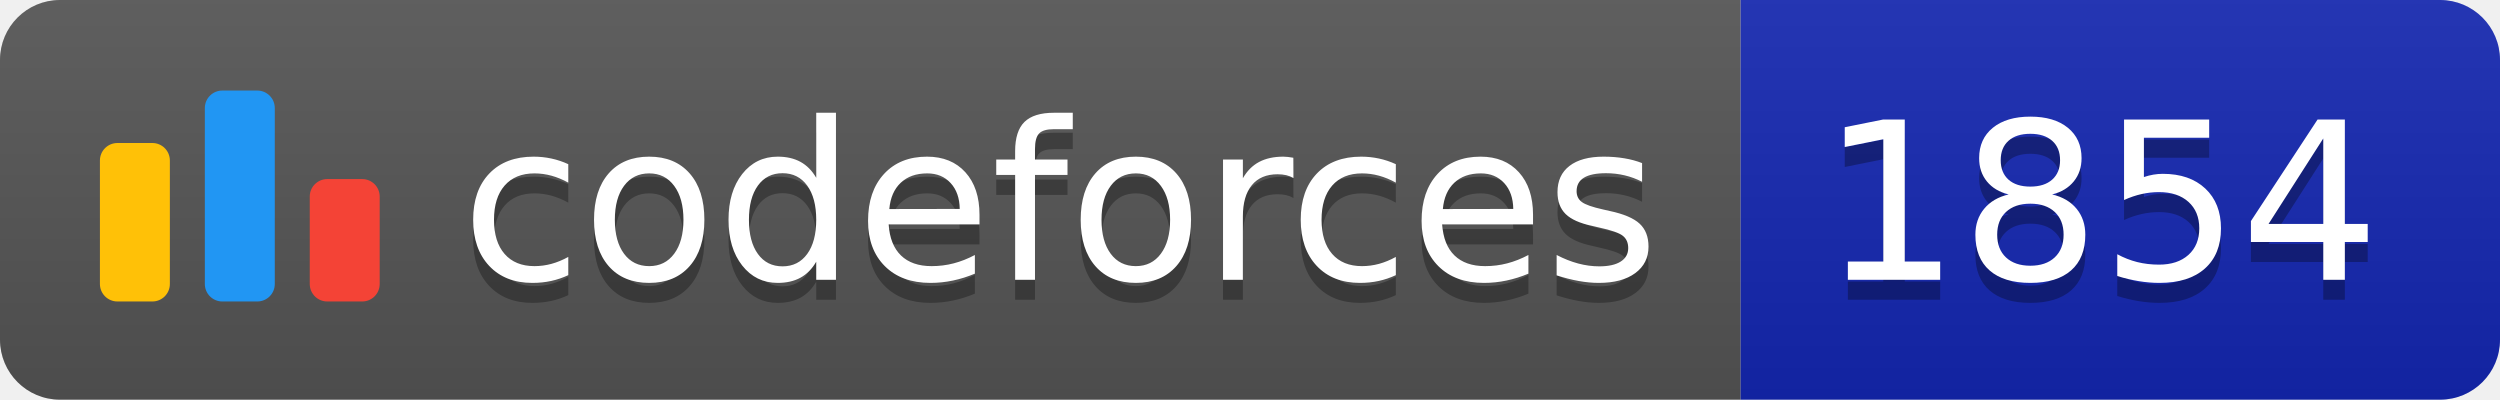
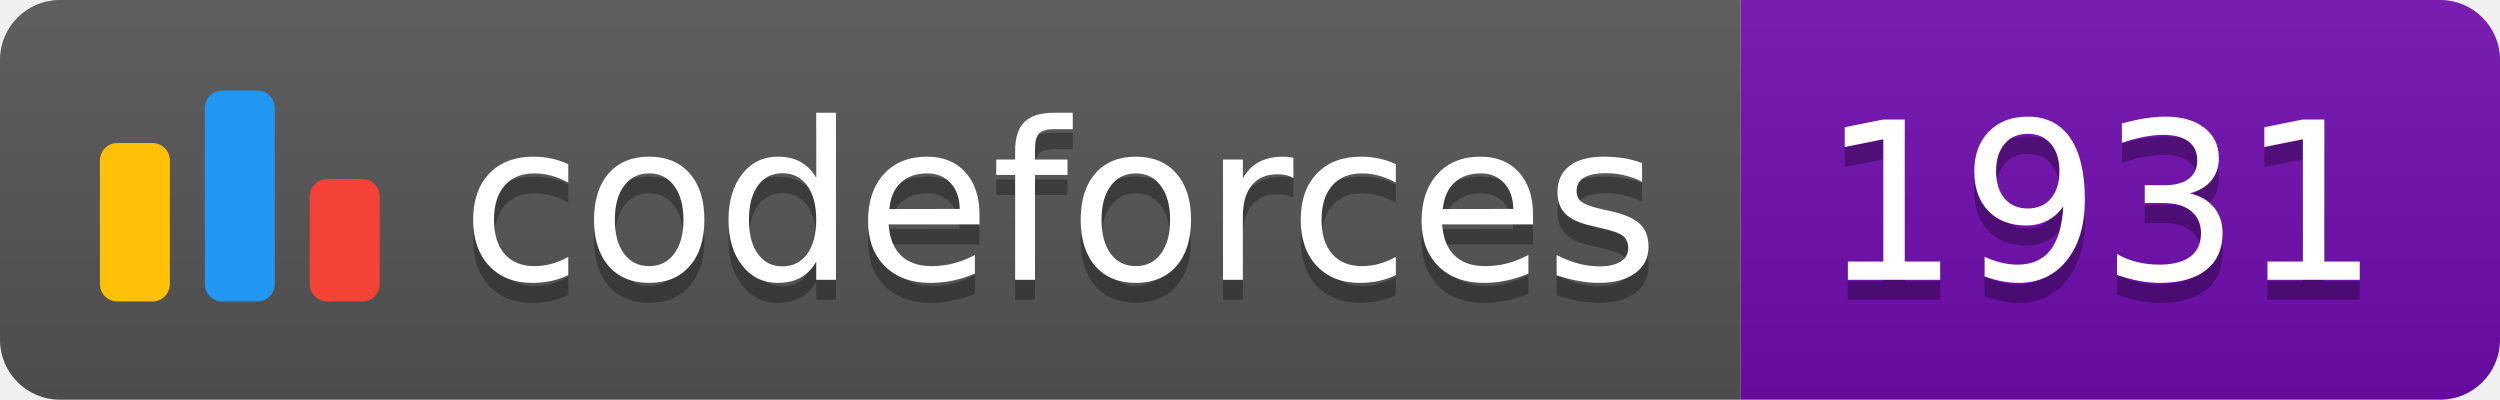
<svg xmlns="http://www.w3.org/2000/svg" width="125.1" height="20">
  <linearGradient id="smooth" x2="0" y2="100%">
    <stop offset="0" stop-color="#bbb" stop-opacity=".1" />
    <stop offset="1" stop-opacity=".1" />
  </linearGradient>
  <clipPath id="round">
    <rect width="125.1" height="20" rx="3" fill="#fff" />
  </clipPath>
  <g clip-path="url(#round)">
    <rect width="87.1" height="20" fill="#555" />
-     <rect x="87.1" width="38.0" height="20" fill="#1427B2" />
+     <rect x="87.1" width="38.0" height="20" fill="#700CB0" />
    <rect width="125.1" height="20" fill="url(#smooth)" />
  </g>
  <g fill="#fff" text-anchor="middle" font-family="DejaVu Sans,Verdana,Geneva,sans-serif" font-size="110">
    <svg x="5" y="3" class="logo" width="14" height="14" viewBox="0 0 32 25" fill="none">
      <rect y="6" width="8" height="18.125" rx="2" fill="#FFC107" />
      <rect x="24" y="10.125" width="8" height="14" rx="2" fill="#F44336" />
      <rect x="12" width="8" height="24.125" rx="2" fill="#2196F3" />
    </svg>
    <text x="530.5" y="150" fill="#010101" fill-opacity=".3" transform="scale(0.1)" textLength="601.0" lengthAdjust="spacing">codeforces
        </text>
    <text x="530.5" y="140" transform="scale(0.1)" textLength="601.0" lengthAdjust="spacing">codeforces</text>
-     <text x="1051.0" y="150" fill="#010101" fill-opacity=".3" transform="scale(0.1)" textLength="280.0" lengthAdjust="spacing">1854
+     <text x="1051.0" y="150" fill="#010101" fill-opacity=".3" transform="scale(0.1)" textLength="280.0" lengthAdjust="spacing">1931
        </text>
-     <text x="1051.0" y="140" transform="scale(0.1)" textLength="280.0" lengthAdjust="spacing">1854</text>
+     <text x="1051.0" y="140" transform="scale(0.1)" textLength="280.0" lengthAdjust="spacing">1931</text>
  </g>
</svg>
